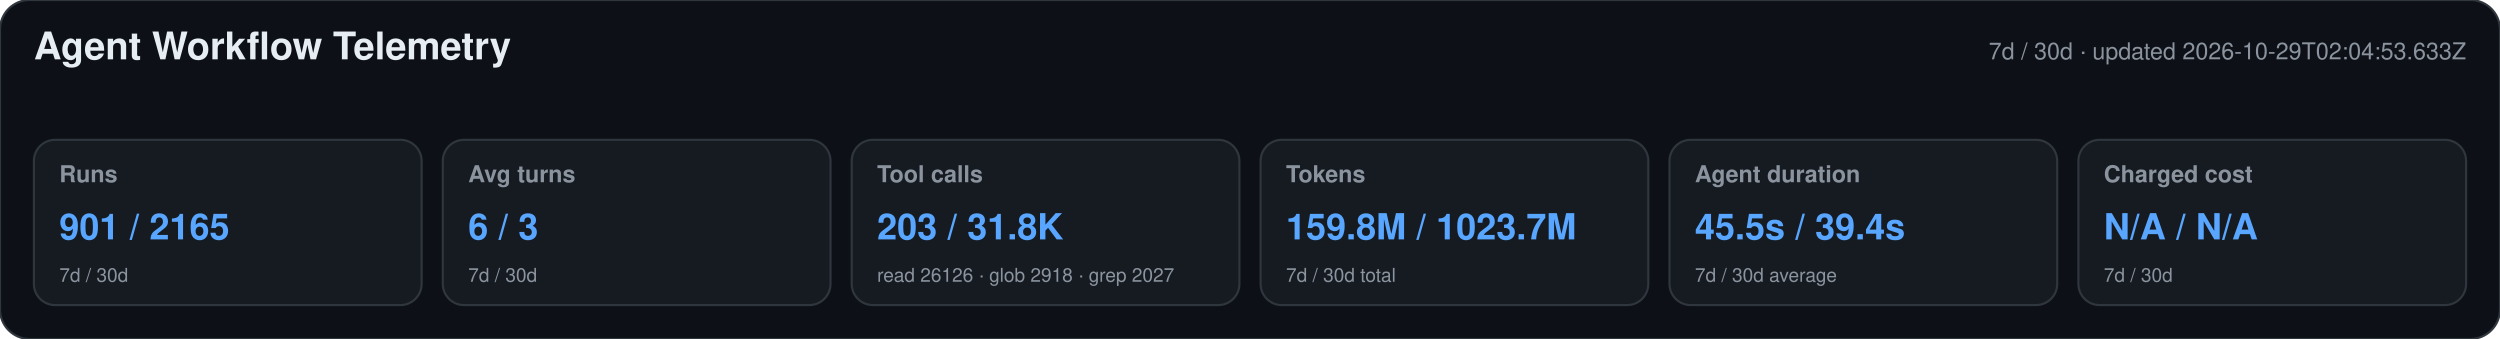
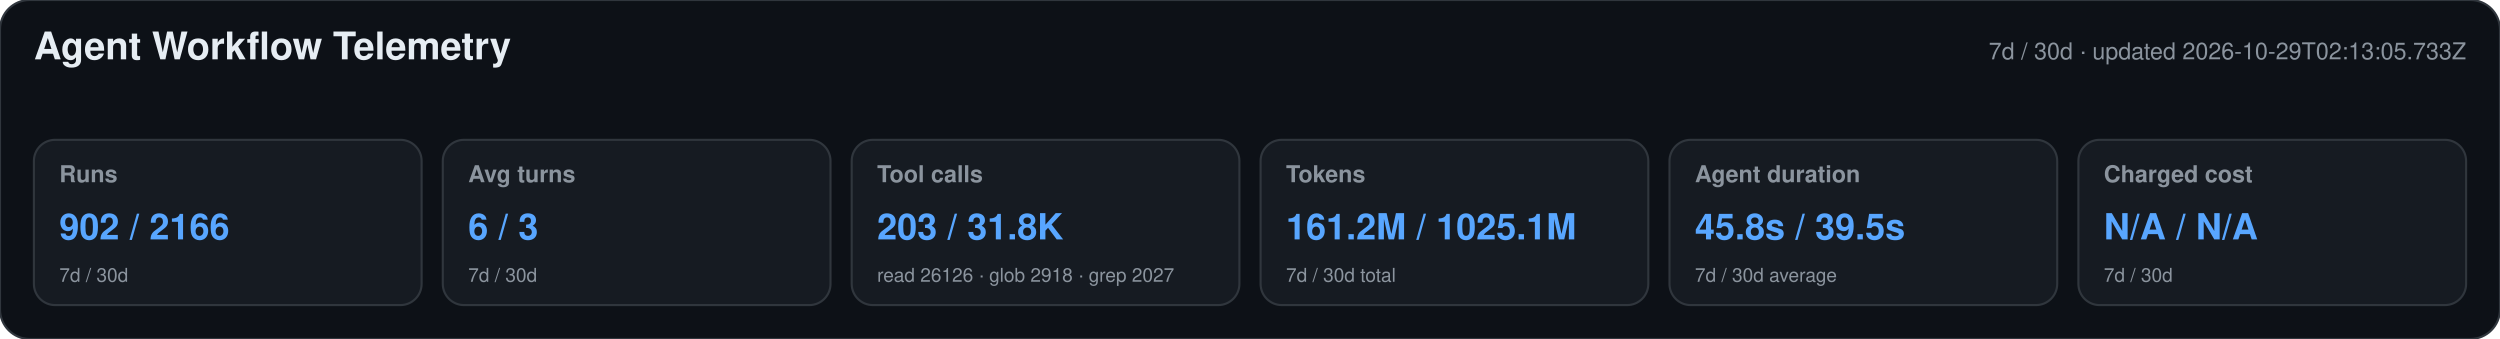
<svg xmlns="http://www.w3.org/2000/svg" width="1180" height="160" viewBox="0 0 1180 160" role="img" aria-labelledby="title desc">
  <style>text{font-family:-apple-system,BlinkMacSystemFont,"Segoe UI",Helvetica,Arial,sans-serif}.heading{font-size:18px;font-weight:650;fill:#e6edf3}.meta,.label,.secondary{fill:#8b949e}.meta,.label{font-size:11px}.label{font-weight:600}.primary{font-size:17px;font-weight:700;fill:#58a6ff}.secondary{font-size:9px}</style>
  <rect width="1180" height="160" rx="14" fill="#0d1117" stroke="#30363d" />
  <text x="16" y="28" class="heading">Agent Workflow Telemetry</text>
-   <text x="1164" y="28" text-anchor="end" class="meta">7d / 30d · updated 2026-10-29T02:04:53.633Z</text>
+   <text x="1164" y="28" text-anchor="end" class="meta">7d / 30d · updated 2026-10-29T02:13:05.733Z</text>
  <g>
    <rect x="16" y="66" width="183" height="78" rx="10" fill="#161b22" stroke="#30363d" />
    <text x="28" y="86" class="label">Runs</text>
-     <text x="28" y="113" class="primary">901 / 2165</text>
+     <text x="28" y="113" class="primary">902 / 2166</text>
    <text x="28" y="133" class="secondary">7d / 30d</text>
  </g>
  <g>
    <rect x="209" y="66" width="183" height="78" rx="10" fill="#161b22" stroke="#30363d" />
    <text x="221" y="86" class="label">Avg turns</text>
    <text x="221" y="113" class="primary">6 / 3</text>
    <text x="221" y="133" class="secondary">7d / 30d</text>
  </g>
  <g>
    <rect x="402" y="66" width="183" height="78" rx="10" fill="#161b22" stroke="#30363d" />
    <text x="414" y="86" class="label">Tool calls</text>
    <text x="414" y="113" class="primary">203 / 31.8K</text>
    <text x="414" y="133" class="secondary">read 26126 · glob 2918 · grep 2027</text>
  </g>
  <g>
    <rect x="595" y="66" width="183" height="78" rx="10" fill="#161b22" stroke="#30363d" />
    <text x="607" y="86" class="label">Tokens</text>
-     <text x="607" y="113" class="primary">159.8M / 1023.7M</text>
+     <text x="607" y="113" class="primary">161.2M / 1025.1M</text>
    <text x="607" y="133" class="secondary">7d / 30d total</text>
  </g>
  <g>
    <rect x="788" y="66" width="183" height="78" rx="10" fill="#161b22" stroke="#30363d" />
    <text x="800" y="86" class="label">Agent duration</text>
-     <text x="800" y="113" class="primary">45.5s / 39.4s</text>
+     <text x="800" y="113" class="primary">45.8s / 39.5s</text>
    <text x="800" y="133" class="secondary">7d / 30d average</text>
  </g>
  <g>
    <rect x="981" y="66" width="183" height="78" rx="10" fill="#161b22" stroke="#30363d" />
    <text x="993" y="86" class="label">Charged cost</text>
    <text x="993" y="113" class="primary">N/A / N/A</text>
    <text x="993" y="133" class="secondary">7d / 30d</text>
  </g>
</svg>
